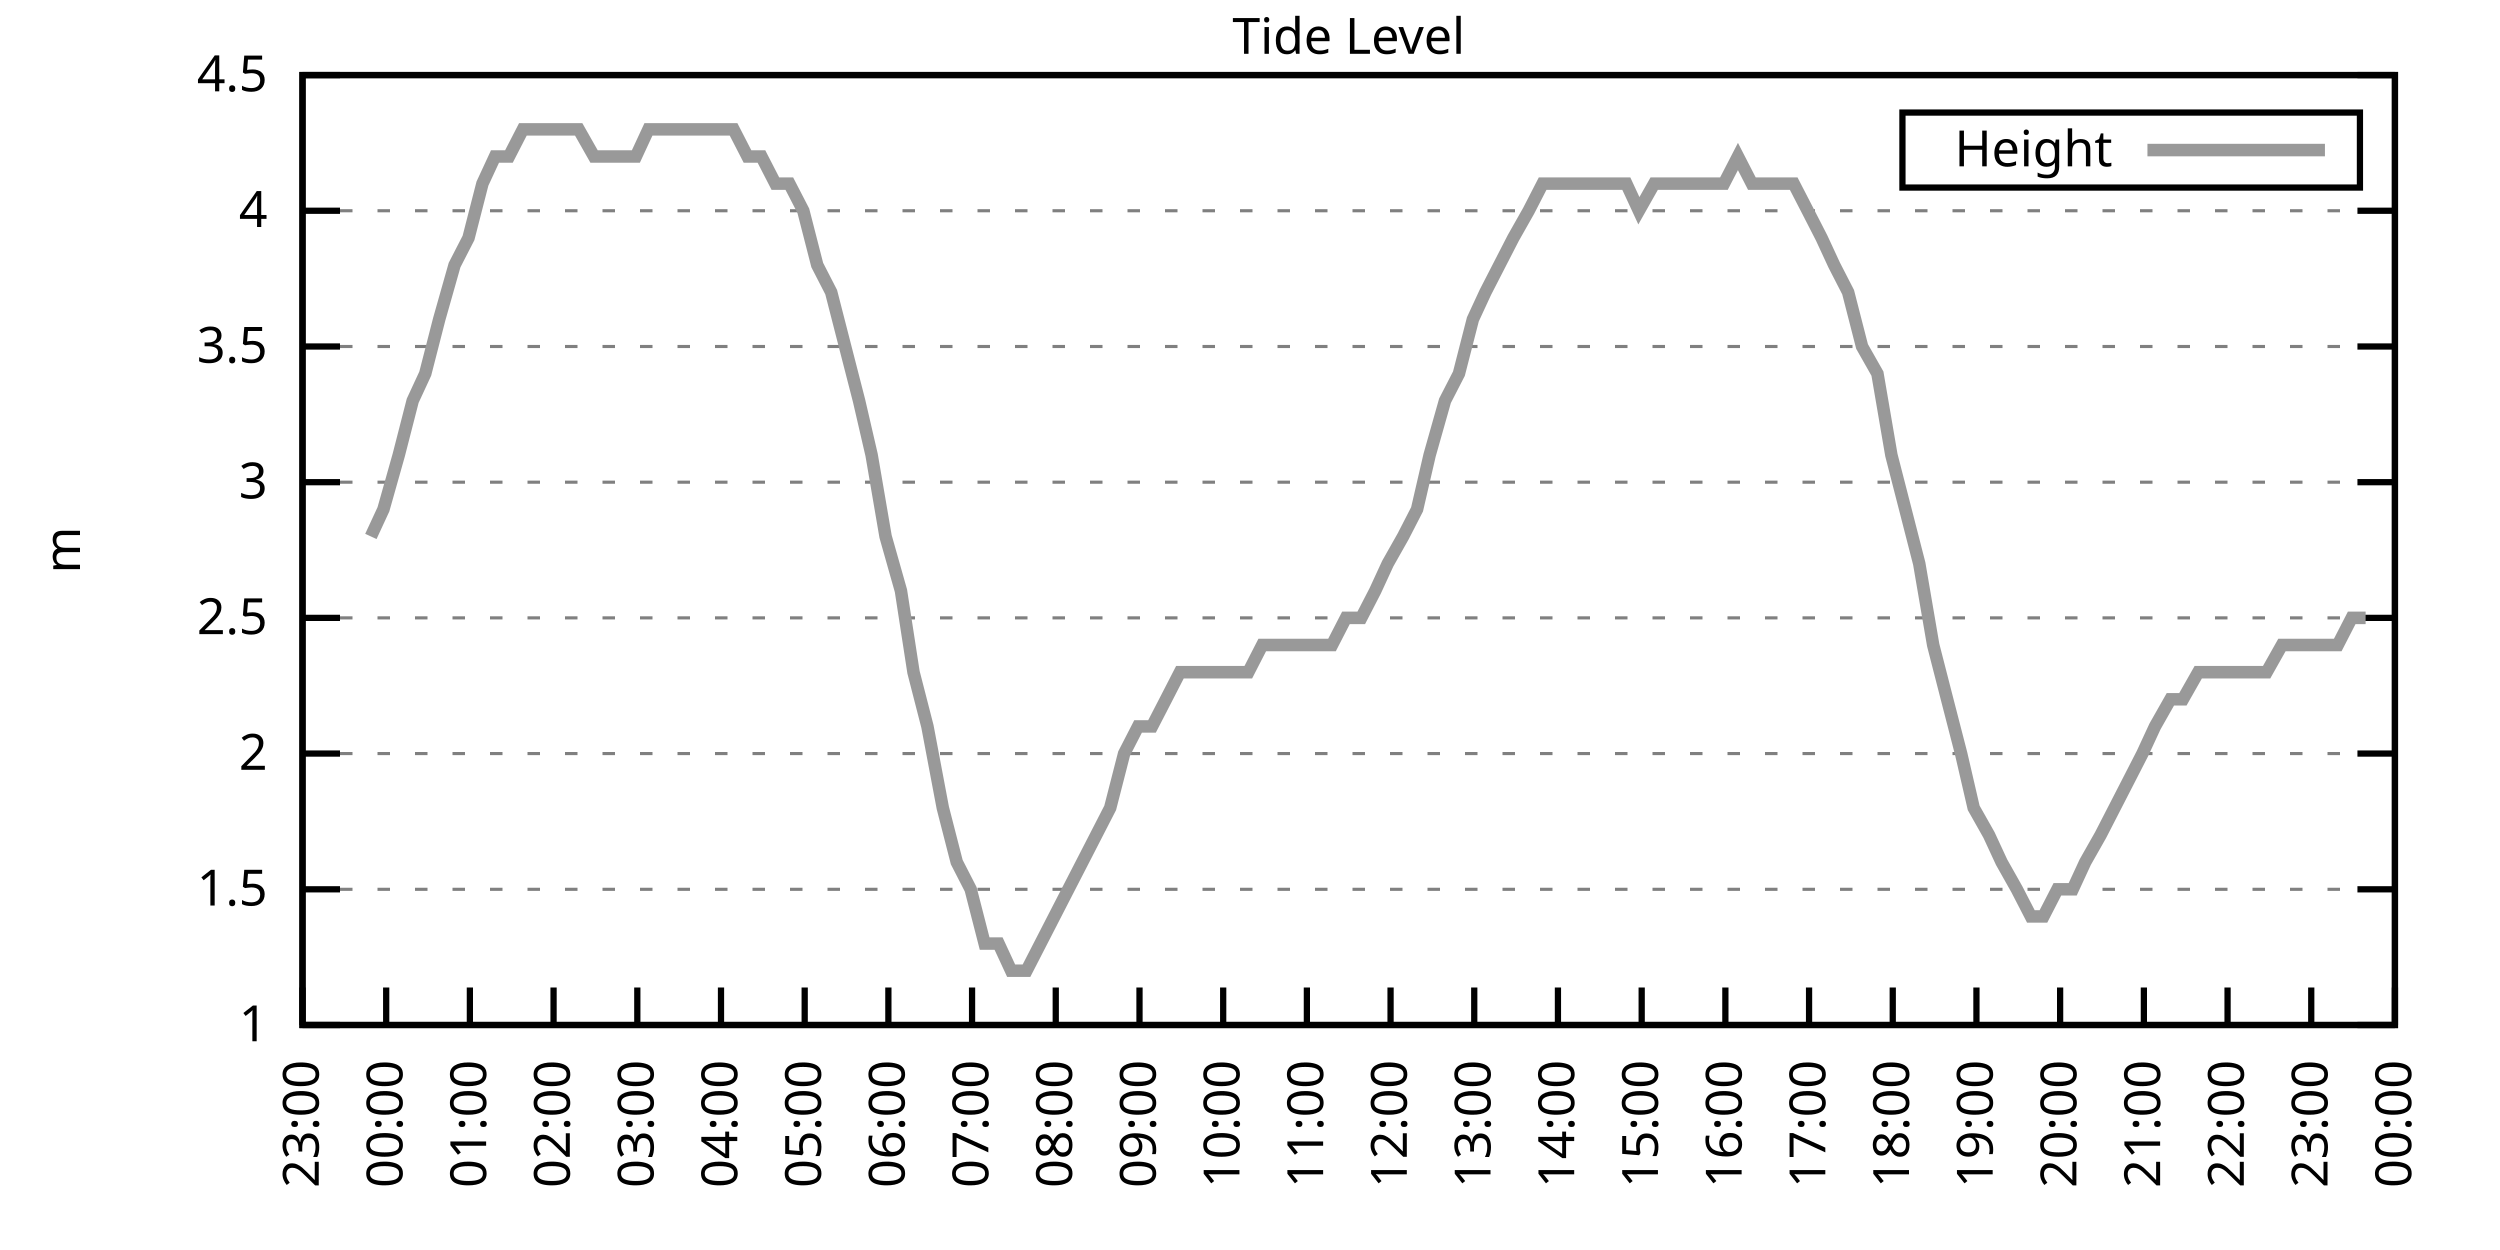
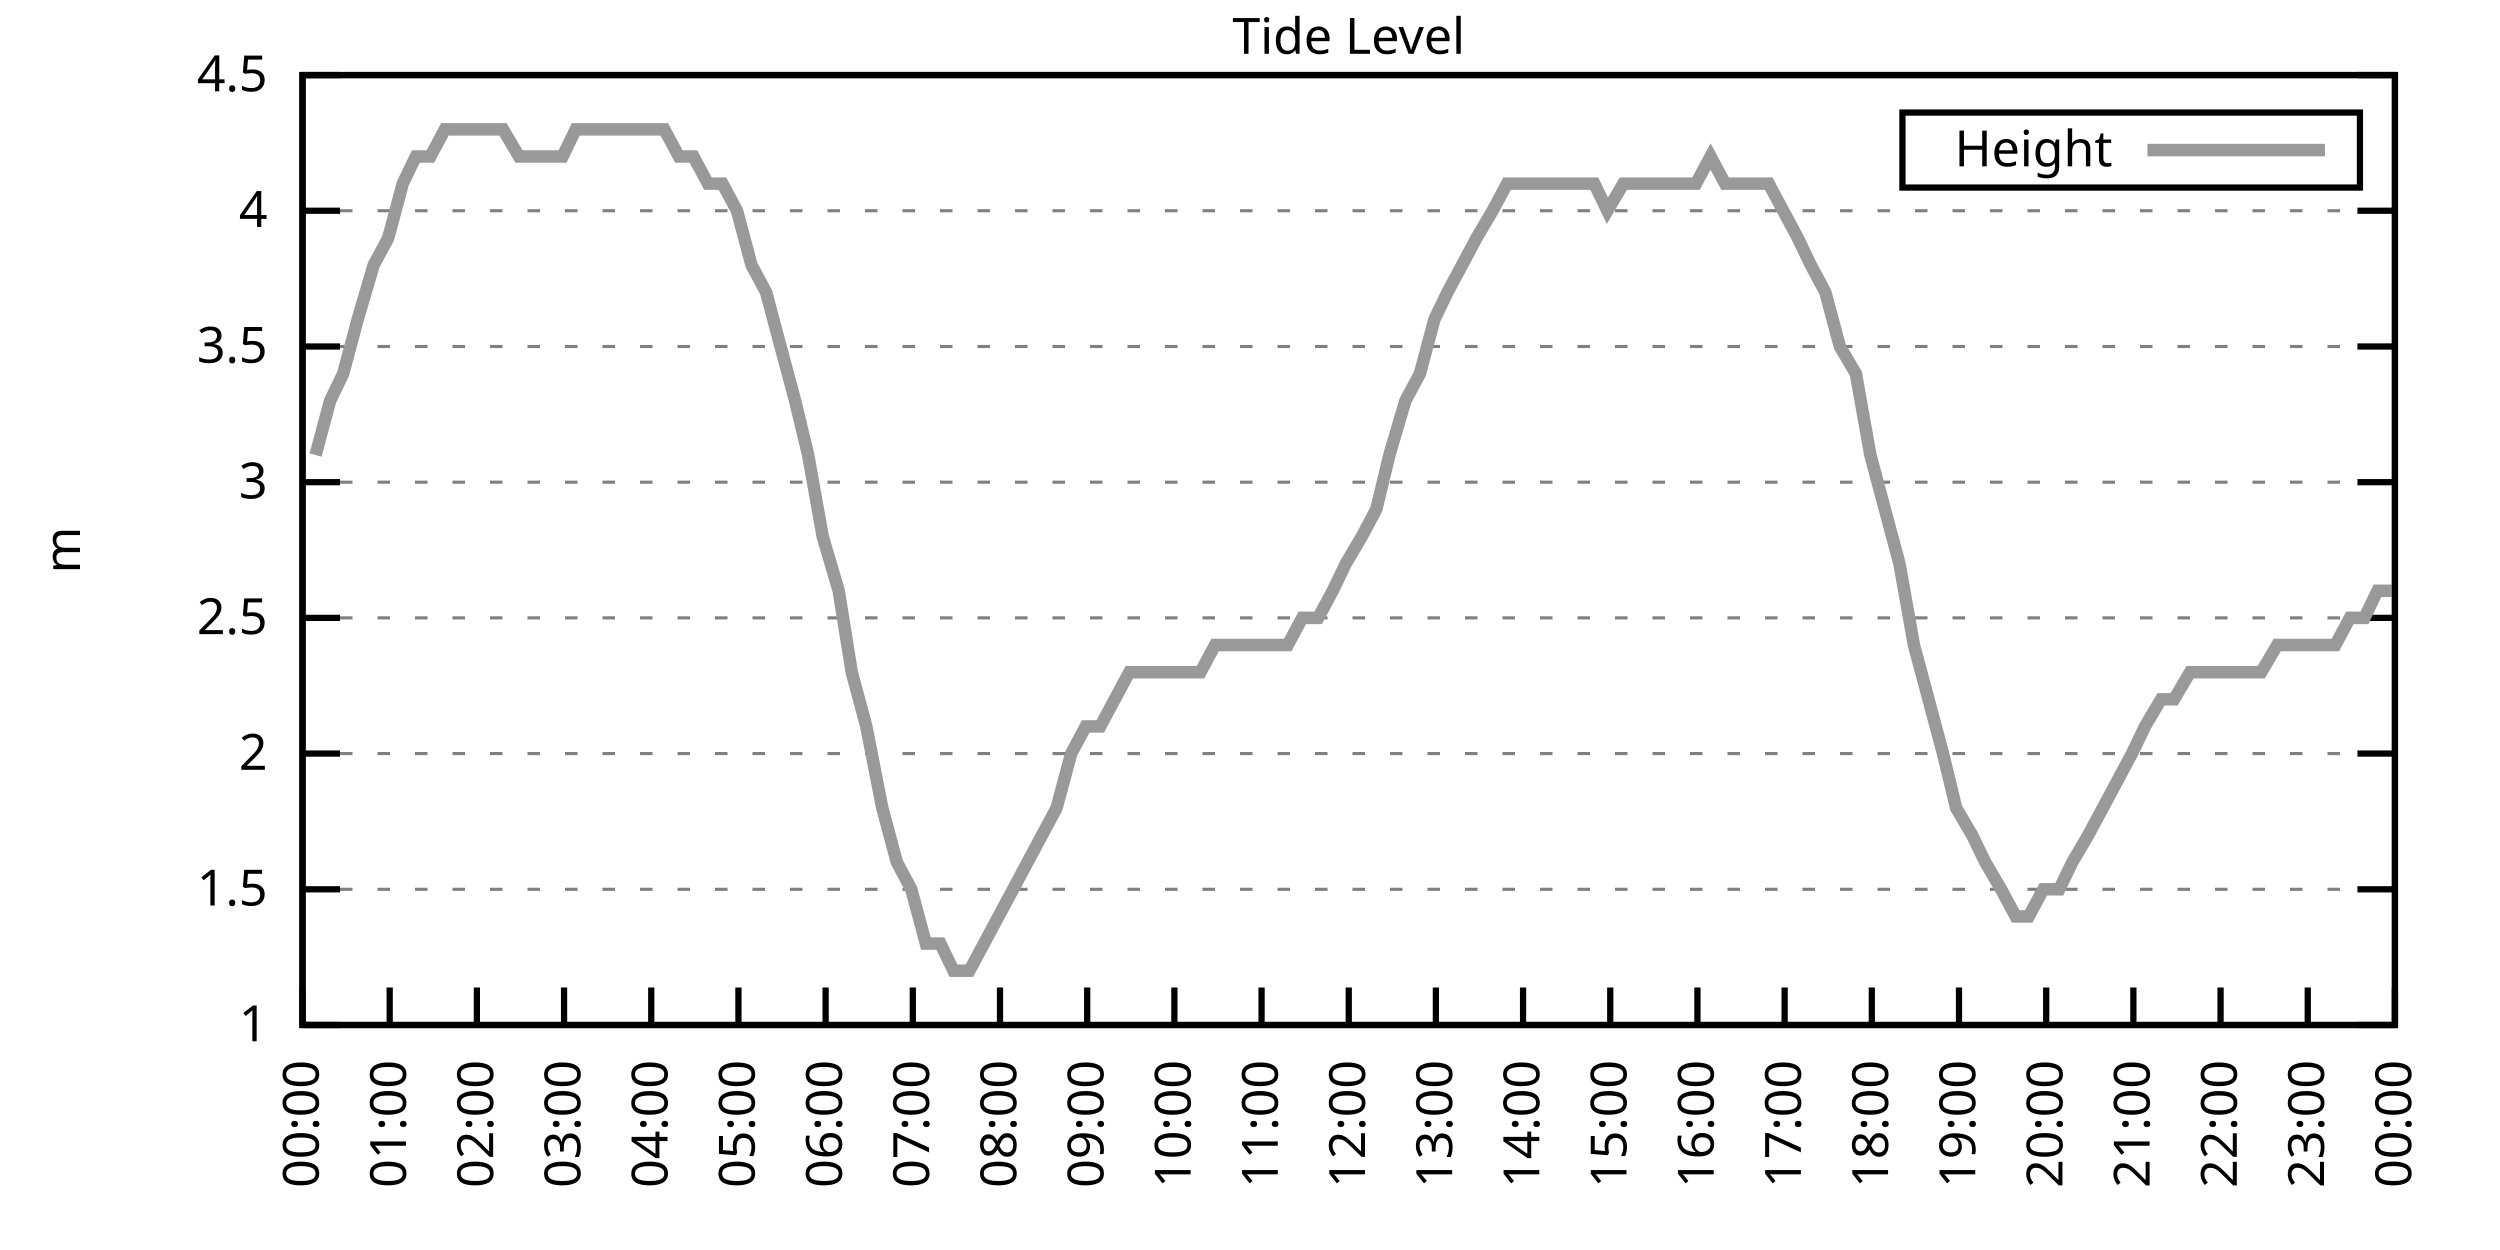
<svg xmlns="http://www.w3.org/2000/svg" xmlns:xlink="http://www.w3.org/1999/xlink" width="400" height="200" viewBox="0 0 400 200">
  <g id="gnuplot_canvas">
    <rect x="0" y="0" width="400" height="200" fill="none" />
    <defs>
      <circle id="gpDot" r="0.5" stroke-width="0.5" stroke="currentColor" />
      <path id="gpPt0" stroke-width="0.333" stroke="currentColor" d="M-1,0 h2 M0,-1 v2" />
      <path id="gpPt1" stroke-width="0.333" stroke="currentColor" d="M-1,-1 L1,1 M1,-1 L-1,1" />
      <path id="gpPt2" stroke-width="0.333" stroke="currentColor" d="M-1,0 L1,0 M0,-1 L0,1 M-1,-1 L1,1 M-1,1 L1,-1" />
      <rect id="gpPt3" stroke-width="0.333" stroke="currentColor" x="-1" y="-1" width="2" height="2" />
      <rect id="gpPt4" stroke-width="0.333" stroke="currentColor" fill="currentColor" x="-1" y="-1" width="2" height="2" />
      <circle id="gpPt5" stroke-width="0.333" stroke="currentColor" cx="0" cy="0" r="1" />
      <use xlink:href="#gpPt5" id="gpPt6" fill="currentColor" stroke="none" />
      <path id="gpPt7" stroke-width="0.333" stroke="currentColor" d="M0,-1.33 L-1.33,0.67 L1.33,0.67 z" />
      <use xlink:href="#gpPt7" id="gpPt8" fill="currentColor" stroke="none" />
      <use xlink:href="#gpPt7" id="gpPt9" stroke="currentColor" transform="rotate(180)" />
      <use xlink:href="#gpPt9" id="gpPt10" fill="currentColor" stroke="none" />
      <use xlink:href="#gpPt3" id="gpPt11" stroke="currentColor" transform="rotate(45)" />
      <use xlink:href="#gpPt11" id="gpPt12" fill="currentColor" stroke="none" />
      <path id="gpPt13" stroke-width="0.333" stroke="currentColor" d="M0,1.330 L1.265,0.411 L0.782,-1.067 L-0.782,-1.076 L-1.265,0.411 z" />
      <use xlink:href="#gpPt13" id="gpPt14" fill="currentColor" stroke="none" />
      <filter id="textbox" filterUnits="objectBoundingBox" x="0" y="0" height="1" width="1">
        <feFlood flood-color="white" flood-opacity="1" result="bgnd" />
        <feComposite in="SourceGraphic" in2="bgnd" operator="atop" />
      </filter>
      <filter id="greybox" filterUnits="objectBoundingBox" x="0" y="0" height="1" width="1">
        <feFlood flood-color="lightgrey" flood-opacity="1" result="grey" />
        <feComposite in="SourceGraphic" in2="grey" operator="atop" />
      </filter>
    </defs>
    <g fill="none" color="white" stroke="currentColor" stroke-width="1.00" stroke-linecap="butt" stroke-linejoin="miter">
</g>
    <g fill="none" color="black" stroke="currentColor" stroke-width="1.00" stroke-linecap="butt" stroke-linejoin="miter">
      <g stroke="none" shape-rendering="crispEdges">
        <polygon fill="rgb(255, 255, 255)" points="48.40,164.00 383.18,164.00 383.18,12.02 48.40,12.02 " />
      </g>
    </g>
    <g fill="none" color="black" stroke="currentColor" stroke-width="1.00" stroke-linecap="butt" stroke-linejoin="miter">
</g>
    <g fill="none" color="black" stroke="black" stroke-width="0.50" stroke-linecap="butt" stroke-linejoin="miter">
</g>
    <g fill="none" color="gray" stroke="currentColor" stroke-width="0.50" stroke-linecap="butt" stroke-linejoin="miter">
      <path stroke="gray" stroke-dasharray="2,4" class="gridline" d="M48.40,164.00 L383.19,164.00  " />
    </g>
    <g fill="none" color="gray" stroke="gray" stroke-width="1.00" stroke-linecap="butt" stroke-linejoin="miter">
</g>
    <g fill="none" color="black" stroke="currentColor" stroke-width="1.00" stroke-linecap="butt" stroke-linejoin="miter">
      <path stroke="black" d="M48.40,164.00 L54.40,164.00 M383.19,164.00 L377.19,164.00  " />
      <g transform="translate(42.80,166.60)" stroke="none" fill="black" font-family="Sans" font-size="8.00" text-anchor="end">
        <text>
          <tspan font-family="Sans"> 1</tspan>
        </text>
      </g>
    </g>
    <g fill="none" color="black" stroke="currentColor" stroke-width="1.00" stroke-linecap="butt" stroke-linejoin="miter">
</g>
    <g fill="none" color="black" stroke="black" stroke-width="0.50" stroke-linecap="butt" stroke-linejoin="miter">
</g>
    <g fill="none" color="gray" stroke="currentColor" stroke-width="0.50" stroke-linecap="butt" stroke-linejoin="miter">
      <path stroke="gray" stroke-dasharray="2,4" class="gridline" d="M48.40,142.29 L383.19,142.29  " />
    </g>
    <g fill="none" color="gray" stroke="gray" stroke-width="1.00" stroke-linecap="butt" stroke-linejoin="miter">
</g>
    <g fill="none" color="black" stroke="currentColor" stroke-width="1.00" stroke-linecap="butt" stroke-linejoin="miter">
      <path stroke="black" d="M48.40,142.29 L54.40,142.29 M383.19,142.29 L377.19,142.29  " />
      <g transform="translate(42.80,144.89)" stroke="none" fill="black" font-family="Sans" font-size="8.00" text-anchor="end">
        <text>
          <tspan font-family="Sans"> 1.5</tspan>
        </text>
      </g>
    </g>
    <g fill="none" color="black" stroke="currentColor" stroke-width="1.00" stroke-linecap="butt" stroke-linejoin="miter">
</g>
    <g fill="none" color="black" stroke="black" stroke-width="0.50" stroke-linecap="butt" stroke-linejoin="miter">
</g>
    <g fill="none" color="gray" stroke="currentColor" stroke-width="0.50" stroke-linecap="butt" stroke-linejoin="miter">
      <path stroke="gray" stroke-dasharray="2,4" class="gridline" d="M48.40,120.57 L383.19,120.57  " />
    </g>
    <g fill="none" color="gray" stroke="gray" stroke-width="1.00" stroke-linecap="butt" stroke-linejoin="miter">
</g>
    <g fill="none" color="black" stroke="currentColor" stroke-width="1.00" stroke-linecap="butt" stroke-linejoin="miter">
      <path stroke="black" d="M48.40,120.57 L54.40,120.57 M383.19,120.57 L377.19,120.57  " />
      <g transform="translate(42.80,123.17)" stroke="none" fill="black" font-family="Sans" font-size="8.00" text-anchor="end">
        <text>
          <tspan font-family="Sans"> 2</tspan>
        </text>
      </g>
    </g>
    <g fill="none" color="black" stroke="currentColor" stroke-width="1.00" stroke-linecap="butt" stroke-linejoin="miter">
</g>
    <g fill="none" color="black" stroke="black" stroke-width="0.50" stroke-linecap="butt" stroke-linejoin="miter">
</g>
    <g fill="none" color="gray" stroke="currentColor" stroke-width="0.50" stroke-linecap="butt" stroke-linejoin="miter">
      <path stroke="gray" stroke-dasharray="2,4" class="gridline" d="M48.40,98.86 L383.19,98.86  " />
    </g>
    <g fill="none" color="gray" stroke="gray" stroke-width="1.00" stroke-linecap="butt" stroke-linejoin="miter">
</g>
    <g fill="none" color="black" stroke="currentColor" stroke-width="1.00" stroke-linecap="butt" stroke-linejoin="miter">
      <path stroke="black" d="M48.40,98.86 L54.40,98.86 M383.19,98.86 L377.19,98.86  " />
      <g transform="translate(42.80,101.46)" stroke="none" fill="black" font-family="Sans" font-size="8.00" text-anchor="end">
        <text>
          <tspan font-family="Sans"> 2.5</tspan>
        </text>
      </g>
    </g>
    <g fill="none" color="black" stroke="currentColor" stroke-width="1.00" stroke-linecap="butt" stroke-linejoin="miter">
</g>
    <g fill="none" color="black" stroke="black" stroke-width="0.50" stroke-linecap="butt" stroke-linejoin="miter">
</g>
    <g fill="none" color="gray" stroke="currentColor" stroke-width="0.50" stroke-linecap="butt" stroke-linejoin="miter">
      <path stroke="gray" stroke-dasharray="2,4" class="gridline" d="M48.40,77.15 L383.19,77.15  " />
    </g>
    <g fill="none" color="gray" stroke="gray" stroke-width="1.00" stroke-linecap="butt" stroke-linejoin="miter">
</g>
    <g fill="none" color="black" stroke="currentColor" stroke-width="1.00" stroke-linecap="butt" stroke-linejoin="miter">
      <path stroke="black" d="M48.40,77.15 L54.40,77.15 M383.19,77.15 L377.19,77.15  " />
      <g transform="translate(42.80,79.75)" stroke="none" fill="black" font-family="Sans" font-size="8.00" text-anchor="end">
        <text>
          <tspan font-family="Sans"> 3</tspan>
        </text>
      </g>
    </g>
    <g fill="none" color="black" stroke="currentColor" stroke-width="1.00" stroke-linecap="butt" stroke-linejoin="miter">
</g>
    <g fill="none" color="black" stroke="black" stroke-width="0.50" stroke-linecap="butt" stroke-linejoin="miter">
</g>
    <g fill="none" color="gray" stroke="currentColor" stroke-width="0.50" stroke-linecap="butt" stroke-linejoin="miter">
      <path stroke="gray" stroke-dasharray="2,4" class="gridline" d="M48.40,55.44 L383.19,55.44  " />
    </g>
    <g fill="none" color="gray" stroke="gray" stroke-width="1.00" stroke-linecap="butt" stroke-linejoin="miter">
</g>
    <g fill="none" color="black" stroke="currentColor" stroke-width="1.00" stroke-linecap="butt" stroke-linejoin="miter">
      <path stroke="black" d="M48.40,55.44 L54.40,55.44 M383.19,55.44 L377.19,55.44  " />
      <g transform="translate(42.80,58.04)" stroke="none" fill="black" font-family="Sans" font-size="8.00" text-anchor="end">
        <text>
          <tspan font-family="Sans"> 3.5</tspan>
        </text>
      </g>
    </g>
    <g fill="none" color="black" stroke="currentColor" stroke-width="1.00" stroke-linecap="butt" stroke-linejoin="miter">
</g>
    <g fill="none" color="black" stroke="black" stroke-width="0.50" stroke-linecap="butt" stroke-linejoin="miter">
</g>
    <g fill="none" color="gray" stroke="currentColor" stroke-width="0.50" stroke-linecap="butt" stroke-linejoin="miter">
      <path stroke="gray" stroke-dasharray="2,4" class="gridline" d="M48.40,33.72 L383.19,33.72  " />
    </g>
    <g fill="none" color="gray" stroke="gray" stroke-width="1.00" stroke-linecap="butt" stroke-linejoin="miter">
</g>
    <g fill="none" color="black" stroke="currentColor" stroke-width="1.00" stroke-linecap="butt" stroke-linejoin="miter">
      <path stroke="black" d="M48.40,33.72 L54.40,33.72 M383.19,33.72 L377.19,33.72  " />
      <g transform="translate(42.80,36.32)" stroke="none" fill="black" font-family="Sans" font-size="8.00" text-anchor="end">
        <text>
          <tspan font-family="Sans"> 4</tspan>
        </text>
      </g>
    </g>
    <g fill="none" color="black" stroke="currentColor" stroke-width="1.00" stroke-linecap="butt" stroke-linejoin="miter">
</g>
    <g fill="none" color="black" stroke="black" stroke-width="0.50" stroke-linecap="butt" stroke-linejoin="miter">
</g>
    <g fill="none" color="gray" stroke="currentColor" stroke-width="0.50" stroke-linecap="butt" stroke-linejoin="miter">
      <path stroke="gray" stroke-dasharray="2,4" class="gridline" d="M48.40,12.01 L383.19,12.01  " />
    </g>
    <g fill="none" color="gray" stroke="gray" stroke-width="1.00" stroke-linecap="butt" stroke-linejoin="miter">
</g>
    <g fill="none" color="black" stroke="currentColor" stroke-width="1.00" stroke-linecap="butt" stroke-linejoin="miter">
      <path stroke="black" d="M48.40,12.01 L54.40,12.01 M383.19,12.01 L377.19,12.01  " />
      <g transform="translate(42.80,14.61)" stroke="none" fill="black" font-family="Sans" font-size="8.00" text-anchor="end">
        <text>
          <tspan font-family="Sans"> 4.5</tspan>
        </text>
      </g>
    </g>
    <g fill="none" color="black" stroke="currentColor" stroke-width="1.00" stroke-linecap="butt" stroke-linejoin="miter">
      <path stroke="black" d="M48.40,164.00 L48.40,158.00  " />
      <g transform="translate(51.00,169.60) rotate(270.00)" stroke="none" fill="black" font-family="Sans" font-size="8.00" text-anchor="end">
        <text>
-           <tspan font-family="Sans">23:00</tspan>
-         </text>
-       </g>
-     </g>
-     <g fill="none" color="black" stroke="currentColor" stroke-width="1.00" stroke-linecap="butt" stroke-linejoin="miter">
-       <path stroke="black" d="M61.79,164.00 L61.79,158.00  " />
-       <g transform="translate(64.39,169.60) rotate(270.00)" stroke="none" fill="black" font-family="Sans" font-size="8.00" text-anchor="end">
-         <text>
          <tspan font-family="Sans">00:00</tspan>
        </text>
      </g>
    </g>
    <g fill="none" color="black" stroke="currentColor" stroke-width="1.00" stroke-linecap="butt" stroke-linejoin="miter">
-       <path stroke="black" d="M75.18,164.00 L75.18,158.00  " />
-       <g transform="translate(77.78,169.60) rotate(270.00)" stroke="none" fill="black" font-family="Sans" font-size="8.00" text-anchor="end">
+       <path stroke="black" d="M62.35,164.00 L62.35,158.00  " />
+       <g transform="translate(64.95,169.60) rotate(270.00)" stroke="none" fill="black" font-family="Sans" font-size="8.00" text-anchor="end">
        <text>
          <tspan font-family="Sans">01:00</tspan>
        </text>
      </g>
    </g>
    <g fill="none" color="black" stroke="currentColor" stroke-width="1.00" stroke-linecap="butt" stroke-linejoin="miter">
-       <path stroke="black" d="M88.57,164.00 L88.57,158.00  " />
-       <g transform="translate(91.17,169.60) rotate(270.00)" stroke="none" fill="black" font-family="Sans" font-size="8.00" text-anchor="end">
+       <path stroke="black" d="M76.30,164.00 L76.30,158.00  " />
+       <g transform="translate(78.90,169.60) rotate(270.00)" stroke="none" fill="black" font-family="Sans" font-size="8.00" text-anchor="end">
        <text>
          <tspan font-family="Sans">02:00</tspan>
        </text>
      </g>
    </g>
    <g fill="none" color="black" stroke="currentColor" stroke-width="1.00" stroke-linecap="butt" stroke-linejoin="miter">
-       <path stroke="black" d="M101.97,164.00 L101.97,158.00  " />
-       <g transform="translate(104.57,169.60) rotate(270.00)" stroke="none" fill="black" font-family="Sans" font-size="8.00" text-anchor="end">
+       <path stroke="black" d="M90.25,164.00 L90.25,158.00  " />
+       <g transform="translate(92.85,169.60) rotate(270.00)" stroke="none" fill="black" font-family="Sans" font-size="8.00" text-anchor="end">
        <text>
          <tspan font-family="Sans">03:00</tspan>
        </text>
      </g>
    </g>
    <g fill="none" color="black" stroke="currentColor" stroke-width="1.00" stroke-linecap="butt" stroke-linejoin="miter">
-       <path stroke="black" d="M115.36,164.00 L115.36,158.00  " />
-       <g transform="translate(117.96,169.60) rotate(270.00)" stroke="none" fill="black" font-family="Sans" font-size="8.00" text-anchor="end">
+       <path stroke="black" d="M104.20,164.00 L104.20,158.00  " />
+       <g transform="translate(106.80,169.60) rotate(270.00)" stroke="none" fill="black" font-family="Sans" font-size="8.00" text-anchor="end">
        <text>
          <tspan font-family="Sans">04:00</tspan>
        </text>
      </g>
    </g>
    <g fill="none" color="black" stroke="currentColor" stroke-width="1.00" stroke-linecap="butt" stroke-linejoin="miter">
-       <path stroke="black" d="M128.75,164.00 L128.75,158.00  " />
-       <g transform="translate(131.35,169.60) rotate(270.00)" stroke="none" fill="black" font-family="Sans" font-size="8.00" text-anchor="end">
+       <path stroke="black" d="M118.15,164.00 L118.15,158.00  " />
+       <g transform="translate(120.75,169.60) rotate(270.00)" stroke="none" fill="black" font-family="Sans" font-size="8.00" text-anchor="end">
        <text>
          <tspan font-family="Sans">05:00</tspan>
        </text>
      </g>
    </g>
    <g fill="none" color="black" stroke="currentColor" stroke-width="1.00" stroke-linecap="butt" stroke-linejoin="miter">
-       <path stroke="black" d="M142.14,164.00 L142.14,158.00  " />
-       <g transform="translate(144.74,169.60) rotate(270.00)" stroke="none" fill="black" font-family="Sans" font-size="8.00" text-anchor="end">
+       <path stroke="black" d="M132.10,164.00 L132.10,158.00  " />
+       <g transform="translate(134.70,169.60) rotate(270.00)" stroke="none" fill="black" font-family="Sans" font-size="8.00" text-anchor="end">
        <text>
          <tspan font-family="Sans">06:00</tspan>
        </text>
      </g>
    </g>
    <g fill="none" color="black" stroke="currentColor" stroke-width="1.00" stroke-linecap="butt" stroke-linejoin="miter">
-       <path stroke="black" d="M155.53,164.00 L155.53,158.00  " />
-       <g transform="translate(158.13,169.60) rotate(270.00)" stroke="none" fill="black" font-family="Sans" font-size="8.00" text-anchor="end">
+       <path stroke="black" d="M146.05,164.00 L146.05,158.00  " />
+       <g transform="translate(148.65,169.60) rotate(270.00)" stroke="none" fill="black" font-family="Sans" font-size="8.00" text-anchor="end">
        <text>
          <tspan font-family="Sans">07:00</tspan>
        </text>
      </g>
    </g>
    <g fill="none" color="black" stroke="currentColor" stroke-width="1.00" stroke-linecap="butt" stroke-linejoin="miter">
-       <path stroke="black" d="M168.92,164.00 L168.92,158.00  " />
-       <g transform="translate(171.52,169.60) rotate(270.00)" stroke="none" fill="black" font-family="Sans" font-size="8.00" text-anchor="end">
+       <path stroke="black" d="M160.00,164.00 L160.00,158.00  " />
+       <g transform="translate(162.60,169.60) rotate(270.00)" stroke="none" fill="black" font-family="Sans" font-size="8.00" text-anchor="end">
        <text>
          <tspan font-family="Sans">08:00</tspan>
        </text>
      </g>
    </g>
    <g fill="none" color="black" stroke="currentColor" stroke-width="1.00" stroke-linecap="butt" stroke-linejoin="miter">
-       <path stroke="black" d="M182.32,164.00 L182.32,158.00  " />
-       <g transform="translate(184.92,169.60) rotate(270.00)" stroke="none" fill="black" font-family="Sans" font-size="8.00" text-anchor="end">
+       <path stroke="black" d="M173.95,164.00 L173.95,158.00  " />
+       <g transform="translate(176.55,169.60) rotate(270.00)" stroke="none" fill="black" font-family="Sans" font-size="8.00" text-anchor="end">
        <text>
          <tspan font-family="Sans">09:00</tspan>
        </text>
      </g>
    </g>
    <g fill="none" color="black" stroke="currentColor" stroke-width="1.00" stroke-linecap="butt" stroke-linejoin="miter">
-       <path stroke="black" d="M195.71,164.00 L195.71,158.00  " />
-       <g transform="translate(198.31,169.60) rotate(270.00)" stroke="none" fill="black" font-family="Sans" font-size="8.00" text-anchor="end">
+       <path stroke="black" d="M187.90,164.00 L187.90,158.00  " />
+       <g transform="translate(190.50,169.60) rotate(270.00)" stroke="none" fill="black" font-family="Sans" font-size="8.00" text-anchor="end">
        <text>
          <tspan font-family="Sans">10:00</tspan>
        </text>
      </g>
    </g>
    <g fill="none" color="black" stroke="currentColor" stroke-width="1.00" stroke-linecap="butt" stroke-linejoin="miter">
-       <path stroke="black" d="M209.10,164.00 L209.10,158.00  " />
-       <g transform="translate(211.70,169.60) rotate(270.00)" stroke="none" fill="black" font-family="Sans" font-size="8.00" text-anchor="end">
+       <path stroke="black" d="M201.85,164.00 L201.85,158.00  " />
+       <g transform="translate(204.45,169.60) rotate(270.00)" stroke="none" fill="black" font-family="Sans" font-size="8.00" text-anchor="end">
        <text>
          <tspan font-family="Sans">11:00</tspan>
        </text>
      </g>
    </g>
    <g fill="none" color="black" stroke="currentColor" stroke-width="1.00" stroke-linecap="butt" stroke-linejoin="miter">
-       <path stroke="black" d="M222.49,164.00 L222.49,158.00  " />
-       <g transform="translate(225.09,169.60) rotate(270.00)" stroke="none" fill="black" font-family="Sans" font-size="8.00" text-anchor="end">
+       <path stroke="black" d="M215.80,164.00 L215.80,158.00  " />
+       <g transform="translate(218.40,169.60) rotate(270.00)" stroke="none" fill="black" font-family="Sans" font-size="8.00" text-anchor="end">
        <text>
          <tspan font-family="Sans">12:00</tspan>
        </text>
      </g>
    </g>
    <g fill="none" color="black" stroke="currentColor" stroke-width="1.00" stroke-linecap="butt" stroke-linejoin="miter">
-       <path stroke="black" d="M235.88,164.00 L235.88,158.00  " />
-       <g transform="translate(238.48,169.60) rotate(270.00)" stroke="none" fill="black" font-family="Sans" font-size="8.00" text-anchor="end">
+       <path stroke="black" d="M229.74,164.00 L229.74,158.00  " />
+       <g transform="translate(232.34,169.60) rotate(270.00)" stroke="none" fill="black" font-family="Sans" font-size="8.00" text-anchor="end">
        <text>
          <tspan font-family="Sans">13:00</tspan>
        </text>
      </g>
    </g>
    <g fill="none" color="black" stroke="currentColor" stroke-width="1.00" stroke-linecap="butt" stroke-linejoin="miter">
-       <path stroke="black" d="M249.27,164.00 L249.27,158.00  " />
-       <g transform="translate(251.87,169.60) rotate(270.00)" stroke="none" fill="black" font-family="Sans" font-size="8.00" text-anchor="end">
+       <path stroke="black" d="M243.69,164.00 L243.69,158.00  " />
+       <g transform="translate(246.29,169.60) rotate(270.00)" stroke="none" fill="black" font-family="Sans" font-size="8.00" text-anchor="end">
        <text>
          <tspan font-family="Sans">14:00</tspan>
        </text>
      </g>
    </g>
    <g fill="none" color="black" stroke="currentColor" stroke-width="1.00" stroke-linecap="butt" stroke-linejoin="miter">
-       <path stroke="black" d="M262.67,164.00 L262.67,158.00  " />
-       <g transform="translate(265.27,169.60) rotate(270.00)" stroke="none" fill="black" font-family="Sans" font-size="8.00" text-anchor="end">
+       <path stroke="black" d="M257.64,164.00 L257.64,158.00  " />
+       <g transform="translate(260.24,169.60) rotate(270.00)" stroke="none" fill="black" font-family="Sans" font-size="8.00" text-anchor="end">
        <text>
          <tspan font-family="Sans">15:00</tspan>
        </text>
      </g>
    </g>
    <g fill="none" color="black" stroke="currentColor" stroke-width="1.00" stroke-linecap="butt" stroke-linejoin="miter">
-       <path stroke="black" d="M276.06,164.00 L276.06,158.00  " />
-       <g transform="translate(278.66,169.60) rotate(270.00)" stroke="none" fill="black" font-family="Sans" font-size="8.00" text-anchor="end">
+       <path stroke="black" d="M271.59,164.00 L271.59,158.00  " />
+       <g transform="translate(274.19,169.60) rotate(270.00)" stroke="none" fill="black" font-family="Sans" font-size="8.00" text-anchor="end">
        <text>
          <tspan font-family="Sans">16:00</tspan>
        </text>
      </g>
    </g>
    <g fill="none" color="black" stroke="currentColor" stroke-width="1.00" stroke-linecap="butt" stroke-linejoin="miter">
-       <path stroke="black" d="M289.45,164.00 L289.45,158.00  " />
-       <g transform="translate(292.05,169.60) rotate(270.00)" stroke="none" fill="black" font-family="Sans" font-size="8.00" text-anchor="end">
+       <path stroke="black" d="M285.54,164.00 L285.54,158.00  " />
+       <g transform="translate(288.14,169.60) rotate(270.00)" stroke="none" fill="black" font-family="Sans" font-size="8.00" text-anchor="end">
        <text>
          <tspan font-family="Sans">17:00</tspan>
        </text>
      </g>
    </g>
    <g fill="none" color="black" stroke="currentColor" stroke-width="1.00" stroke-linecap="butt" stroke-linejoin="miter">
-       <path stroke="black" d="M302.84,164.00 L302.84,158.00  " />
-       <g transform="translate(305.44,169.60) rotate(270.00)" stroke="none" fill="black" font-family="Sans" font-size="8.00" text-anchor="end">
+       <path stroke="black" d="M299.49,164.00 L299.49,158.00  " />
+       <g transform="translate(302.09,169.60) rotate(270.00)" stroke="none" fill="black" font-family="Sans" font-size="8.00" text-anchor="end">
        <text>
          <tspan font-family="Sans">18:00</tspan>
        </text>
      </g>
    </g>
    <g fill="none" color="black" stroke="currentColor" stroke-width="1.00" stroke-linecap="butt" stroke-linejoin="miter">
-       <path stroke="black" d="M316.23,164.00 L316.23,158.00  " />
-       <g transform="translate(318.83,169.60) rotate(270.00)" stroke="none" fill="black" font-family="Sans" font-size="8.00" text-anchor="end">
+       <path stroke="black" d="M313.44,164.00 L313.44,158.00  " />
+       <g transform="translate(316.04,169.60) rotate(270.00)" stroke="none" fill="black" font-family="Sans" font-size="8.00" text-anchor="end">
        <text>
          <tspan font-family="Sans">19:00</tspan>
        </text>
      </g>
    </g>
    <g fill="none" color="black" stroke="currentColor" stroke-width="1.00" stroke-linecap="butt" stroke-linejoin="miter">
-       <path stroke="black" d="M329.62,164.00 L329.62,158.00  " />
-       <g transform="translate(332.22,169.60) rotate(270.00)" stroke="none" fill="black" font-family="Sans" font-size="8.00" text-anchor="end">
+       <path stroke="black" d="M327.39,164.00 L327.39,158.00  " />
+       <g transform="translate(329.99,169.60) rotate(270.00)" stroke="none" fill="black" font-family="Sans" font-size="8.00" text-anchor="end">
        <text>
          <tspan font-family="Sans">20:00</tspan>
        </text>
      </g>
    </g>
    <g fill="none" color="black" stroke="currentColor" stroke-width="1.00" stroke-linecap="butt" stroke-linejoin="miter">
-       <path stroke="black" d="M343.02,164.00 L343.02,158.00  " />
-       <g transform="translate(345.62,169.60) rotate(270.00)" stroke="none" fill="black" font-family="Sans" font-size="8.00" text-anchor="end">
+       <path stroke="black" d="M341.34,164.00 L341.34,158.00  " />
+       <g transform="translate(343.94,169.60) rotate(270.00)" stroke="none" fill="black" font-family="Sans" font-size="8.00" text-anchor="end">
        <text>
          <tspan font-family="Sans">21:00</tspan>
        </text>
      </g>
    </g>
    <g fill="none" color="black" stroke="currentColor" stroke-width="1.00" stroke-linecap="butt" stroke-linejoin="miter">
-       <path stroke="black" d="M356.41,164.00 L356.41,158.00  " />
-       <g transform="translate(359.01,169.60) rotate(270.00)" stroke="none" fill="black" font-family="Sans" font-size="8.00" text-anchor="end">
+       <path stroke="black" d="M355.29,164.00 L355.29,158.00  " />
+       <g transform="translate(357.89,169.60) rotate(270.00)" stroke="none" fill="black" font-family="Sans" font-size="8.00" text-anchor="end">
        <text>
          <tspan font-family="Sans">22:00</tspan>
        </text>
      </g>
    </g>
    <g fill="none" color="black" stroke="currentColor" stroke-width="1.00" stroke-linecap="butt" stroke-linejoin="miter">
-       <path stroke="black" d="M369.80,164.00 L369.80,158.00  " />
-       <g transform="translate(372.40,169.60) rotate(270.00)" stroke="none" fill="black" font-family="Sans" font-size="8.00" text-anchor="end">
+       <path stroke="black" d="M369.24,164.00 L369.24,158.00  " />
+       <g transform="translate(371.84,169.60) rotate(270.00)" stroke="none" fill="black" font-family="Sans" font-size="8.00" text-anchor="end">
        <text>
          <tspan font-family="Sans">23:00</tspan>
        </text>
      </g>
    </g>
    <g fill="none" color="black" stroke="currentColor" stroke-width="1.00" stroke-linecap="butt" stroke-linejoin="miter">
      <path stroke="black" d="M383.19,164.00 L383.19,158.00  " />
      <g transform="translate(385.79,169.60) rotate(270.00)" stroke="none" fill="black" font-family="Sans" font-size="8.00" text-anchor="end">
        <text>
          <tspan font-family="Sans">00:00</tspan>
        </text>
      </g>
    </g>
    <g fill="none" color="black" stroke="currentColor" stroke-width="1.00" stroke-linecap="butt" stroke-linejoin="miter">
</g>
    <g fill="none" color="black" stroke="currentColor" stroke-width="1.00" stroke-linecap="butt" stroke-linejoin="miter">
      <path stroke="black" d="M48.40,12.01 L48.40,164.00 L383.19,164.00 L383.19,12.01 L48.40,12.01 Z  " />
    </g>
    <g fill="none" color="black" stroke="currentColor" stroke-width="1.00" stroke-linecap="butt" stroke-linejoin="miter">
</g>
    <g fill="none" color="black" stroke="currentColor" stroke-width="1.00" stroke-linecap="butt" stroke-linejoin="miter">
      <path stroke="black" d="M304.39,30.01 L304.39,18.01 L377.59,18.01 L377.59,30.01 L304.39,30.01 Z  " />
    </g>
    <g id="Tide_level_plot_1">
      <g fill="none" color="white" stroke="black" stroke-width="2.00" stroke-linecap="butt" stroke-linejoin="miter">
</g>
      <g fill="none" color="black" stroke="currentColor" stroke-width="2.00" stroke-linecap="butt" stroke-linejoin="miter">
        <g transform="translate(337.99,26.61)" stroke="none" fill="black" font-family="Sans" font-size="8.00" text-anchor="end">
          <text>
            <tspan font-family="Sans">Height</tspan>
          </text>
        </g>
      </g>
      <g fill="none" color="black" stroke="currentColor" stroke-width="2.00" stroke-linecap="butt" stroke-linejoin="miter">
-         <path stroke="rgb(153, 153, 153)" d="M343.59,24.01 L371.99,24.01 M59.34,85.83 L61.35,81.49 L63.80,72.81 L66.03,64.12 L68.04,59.78 L70.27,51.09   L72.73,42.41 L74.96,38.07 L77.19,29.38 L79.20,25.04 L81.43,25.04 L83.66,20.70 L86.12,20.70 L88.35,20.70   L90.58,20.70 L92.59,20.70 L95.05,25.04 L97.28,25.04 L99.51,25.04 L101.74,25.04 L103.75,20.70 L105.98,20.70   L108.44,20.70 L110.67,20.70 L112.68,20.70 L115.13,20.70 L117.37,20.70 L119.60,25.04 L121.83,25.04 L124.06,29.38   L126.29,29.38 L128.53,33.72 L130.76,42.41 L132.99,46.75 L135.22,55.44 L137.45,64.12 L139.46,72.81 L141.69,85.83   L144.15,94.52 L146.16,107.55 L148.39,116.23 L150.85,129.26 L153.08,137.94 L155.31,142.29 L157.54,150.97 L159.77,150.97   L161.78,155.31 L164.24,155.31 L166.47,150.97 L168.70,146.63 L170.93,142.29 L173.17,137.94 L175.40,133.60 L177.63,129.26   L179.86,120.57 L182.09,116.23 L184.32,116.23 L186.56,111.89 L188.79,107.55 L191.02,107.55 L193.25,107.55 L195.48,107.55   L197.49,107.55 L199.73,107.55 L201.96,103.20 L204.41,103.20 L206.64,103.20 L208.65,103.20 L211.11,103.20 L213.12,103.20   L215.35,98.86 L217.80,98.86 L220.04,94.52 L222.04,90.18 L224.50,85.83 L226.73,81.49 L228.74,72.81 L231.20,64.12   L233.43,59.78 L235.66,51.09 L237.67,46.75 L239.90,42.41 L242.13,38.07 L244.59,33.72 L246.82,29.38 L249.05,29.38   L251.28,29.38 L253.29,29.38 L255.52,29.38 L257.98,29.38 L260.21,29.38 L262.22,33.72 L264.67,29.38 L266.91,29.38   L269.14,29.38 L271.37,29.38 L273.38,29.38 L275.83,29.38 L278.07,25.04 L280.30,29.38 L282.53,29.38 L284.54,29.38   L286.99,29.38 L289.23,33.72 L291.46,38.07 L293.47,42.41 L295.70,46.75 L297.93,55.44 L300.39,59.78 L302.62,72.81   L304.85,81.49 L307.08,90.18 L309.31,103.20 L311.54,111.89 L313.78,120.57 L315.79,129.26 L318.24,133.60 L320.25,137.94   L322.70,142.29 L324.94,146.63 L326.95,146.63 L329.18,142.29 L331.63,142.29 L333.64,137.94 L336.10,133.60 L338.33,129.26   L340.56,124.92 L342.79,120.57 L344.80,116.23 L347.26,111.89 L349.26,111.89 L351.72,107.55 L353.73,107.55 L355.96,107.55   L358.42,107.55 L360.65,107.55 L362.66,107.55 L365.11,103.20 L367.34,103.20 L369.58,103.20 L371.58,103.20 L374.04,103.20   L376.27,98.86 L378.50,98.86  " />
+         <path stroke="rgb(153, 153, 153)" d="M343.59,24.01 L371.99,24.01 M50.49,72.81 L52.82,64.12 L54.91,59.78 L57.23,51.09 L59.79,42.41 L62.12,38.07   L64.44,29.38 L66.53,25.04 L68.86,25.04 L71.18,20.70 L73.74,20.70 L76.07,20.70 L78.39,20.70 L80.48,20.70   L83.04,25.04 L85.37,25.04 L87.69,25.04 L90.02,25.04 L92.11,20.70 L94.43,20.70 L96.99,20.70 L99.32,20.70   L101.41,20.70 L103.97,20.70 L106.29,20.70 L108.62,25.04 L110.94,25.04 L113.27,29.38 L115.59,29.38 L117.92,33.72   L120.24,42.41 L122.57,46.75 L124.89,55.44 L127.22,64.12 L129.31,72.81 L131.63,85.83 L134.19,94.52 L136.28,107.55   L138.61,116.23 L141.16,129.26 L143.49,137.94 L145.81,142.29 L148.14,150.97 L150.46,150.97 L152.56,155.31 L155.11,155.31   L157.44,150.97 L159.76,146.63 L162.09,142.29 L164.41,137.94 L166.74,133.60 L169.06,129.26 L171.39,120.57 L173.71,116.23   L176.04,116.23 L178.36,111.89 L180.69,107.55 L183.01,107.55 L185.34,107.55 L187.66,107.55 L189.76,107.55 L192.08,107.55   L194.41,103.20 L196.96,103.20 L199.29,103.20 L201.38,103.20 L203.94,103.20 L206.03,103.20 L208.36,98.86 L210.91,98.86   L213.24,94.52 L215.33,90.18 L217.89,85.83 L220.21,81.49 L222.30,72.81 L224.86,64.12 L227.19,59.78 L229.51,51.09   L231.60,46.75 L233.93,42.41 L236.25,38.07 L238.81,33.72 L241.14,29.38 L243.46,29.38 L245.79,29.38 L247.88,29.38   L250.20,29.38 L252.76,29.38 L255.09,29.38 L257.18,33.72 L259.74,29.38 L262.06,29.38 L264.39,29.38 L266.71,29.38   L268.80,29.38 L271.36,29.38 L273.69,25.04 L276.01,29.38 L278.34,29.38 L280.43,29.38 L282.99,29.38 L285.31,33.72   L287.64,38.07 L289.73,42.41 L292.05,46.75 L294.38,55.44 L296.94,59.78 L299.26,72.81 L301.58,81.49 L303.91,90.18   L306.23,103.20 L308.56,111.89 L310.88,120.57 L312.98,129.26 L315.53,133.60 L317.63,137.94 L320.18,142.29 L322.51,146.63   L324.60,146.63 L326.93,142.29 L329.48,142.29 L331.58,137.94 L334.13,133.60 L336.46,129.26 L338.78,124.92 L341.11,120.57   L343.20,116.23 L345.76,111.89 L347.85,111.89 L350.41,107.55 L352.50,107.55 L354.83,107.55 L357.38,107.55 L359.71,107.55   L361.80,107.55 L364.36,103.20 L366.68,103.20 L369.01,103.20 L371.10,103.20 L373.66,103.20 L375.98,98.86 L378.31,98.86   L380.40,94.52 L382.96,94.52  " />
      </g>
    </g>
    <g fill="none" color="black" stroke="currentColor" stroke-width="2.00" stroke-linecap="butt" stroke-linejoin="miter">
</g>
    <g fill="none" color="black" stroke="black" stroke-width="1.00" stroke-linecap="butt" stroke-linejoin="miter">
</g>
    <g fill="none" color="black" stroke="currentColor" stroke-width="1.00" stroke-linecap="butt" stroke-linejoin="miter">
      <path stroke="black" d="M48.40,12.01 L48.40,164.00 L383.19,164.00 L383.19,12.01 L48.40,12.01 Z  " />
      <g transform="translate(12.80,88.01) rotate(270.00)" stroke="none" fill="black" font-family="Sans" font-size="8.00" text-anchor="middle">
        <text>
          <tspan font-family="Sans">m</tspan>
        </text>
      </g>
    </g>
    <g fill="none" color="black" stroke="currentColor" stroke-width="1.00" stroke-linecap="butt" stroke-linejoin="miter">
</g>
    <g fill="none" color="black" stroke="currentColor" stroke-width="1.00" stroke-linecap="butt" stroke-linejoin="miter">
      <g transform="translate(215.79,8.61)" stroke="none" fill="black" font-family="Sans" font-size="8.00" text-anchor="middle">
        <text>
          <tspan font-family="Sans">Tide Level</tspan>
        </text>
      </g>
    </g>
    <g fill="none" color="black" stroke="currentColor" stroke-width="1.00" stroke-linecap="butt" stroke-linejoin="miter">
</g>
  </g>
</svg>
